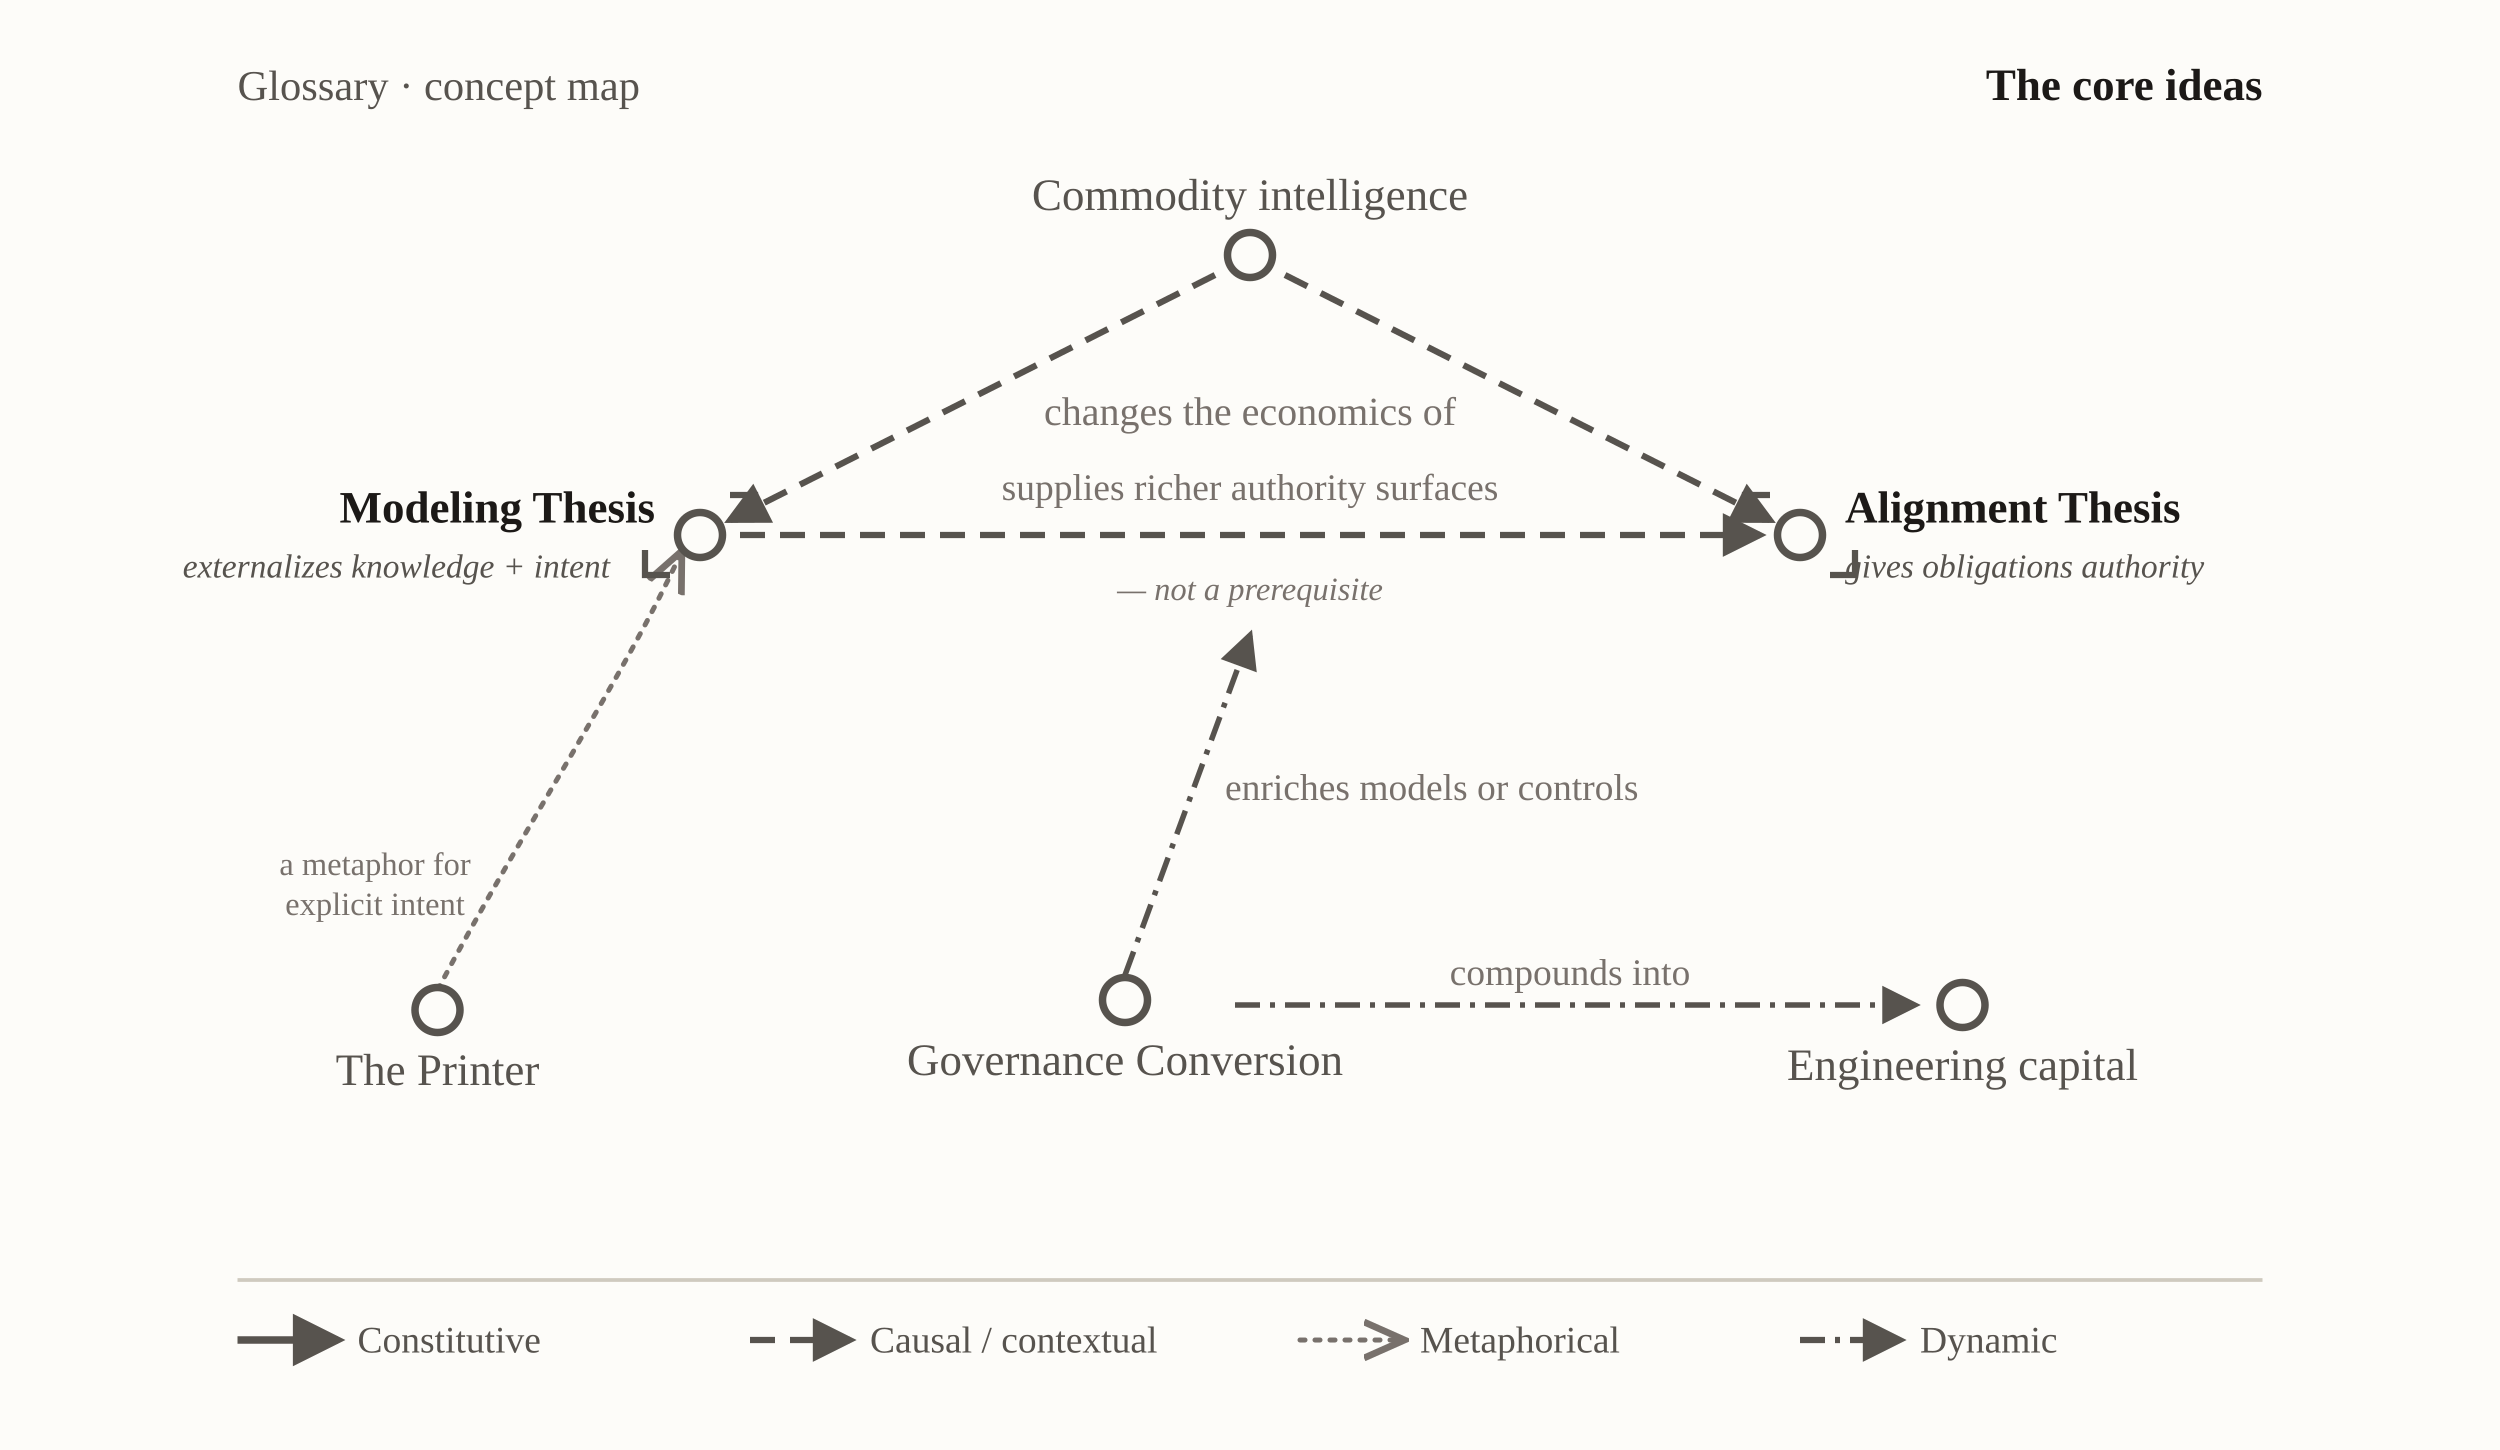
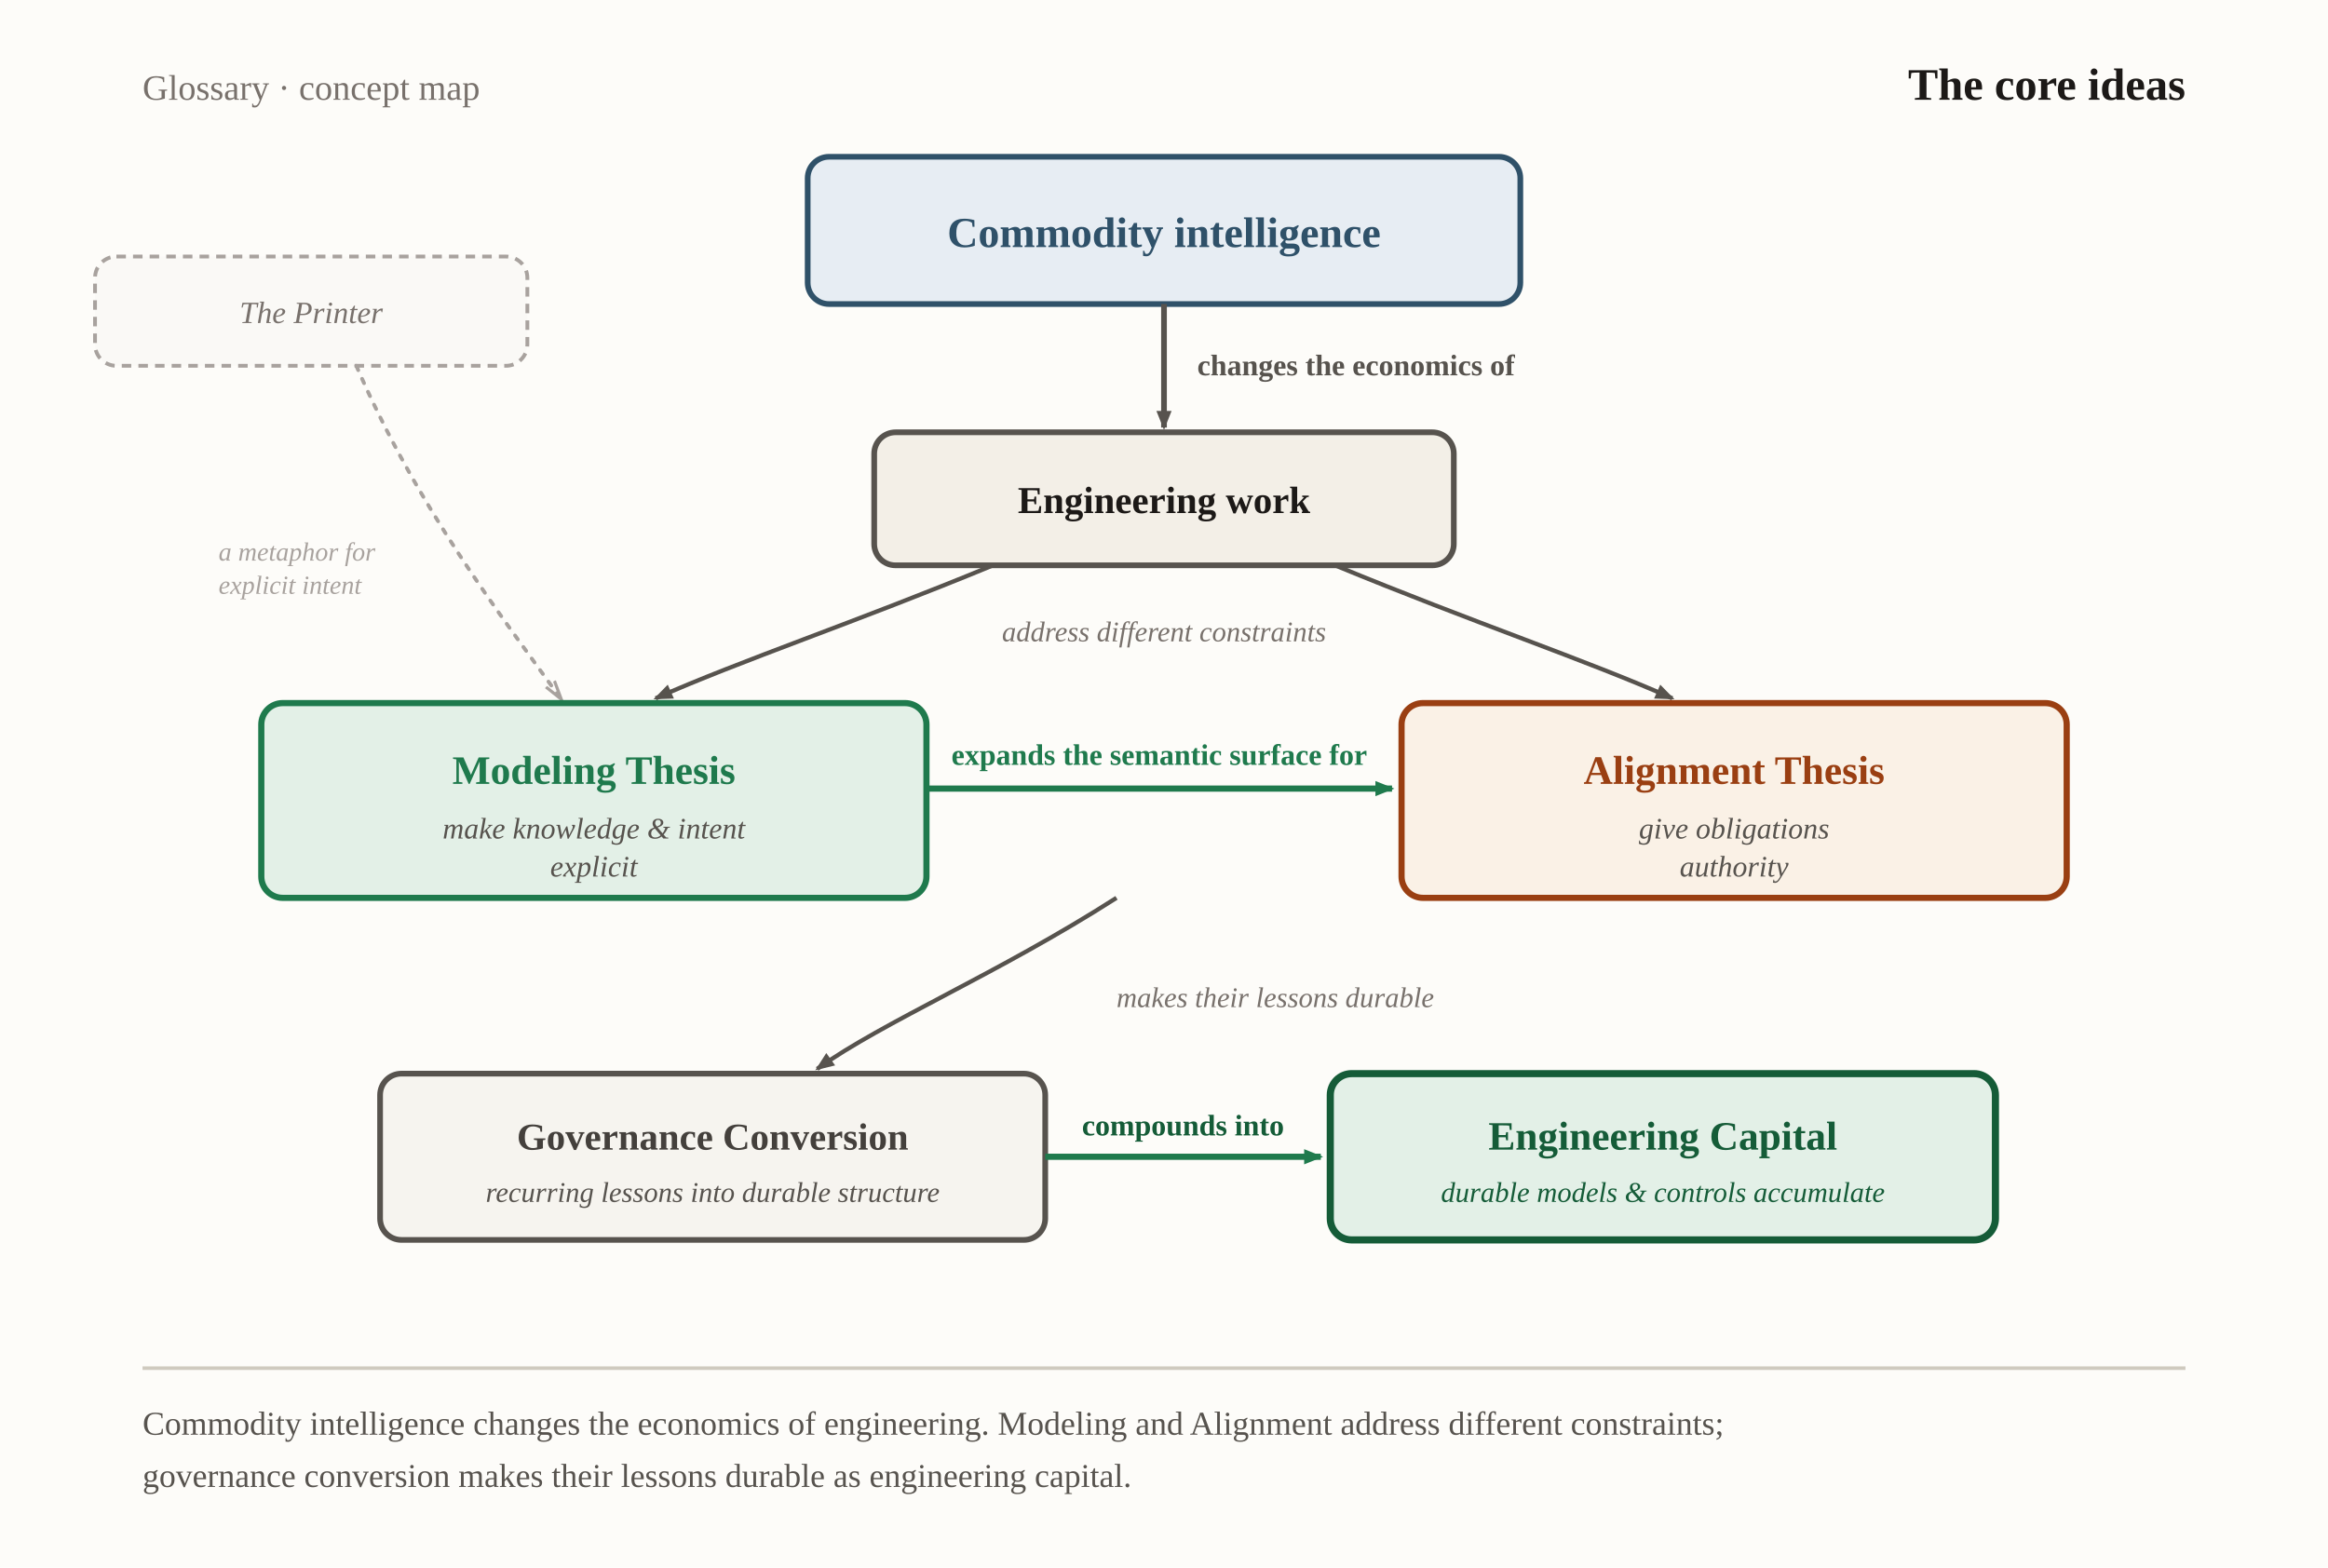
- <svg xmlns="http://www.w3.org/2000/svg" viewBox="0 0 1000 580" font-family="Georgia, 'Times New Roman', serif" role="img" aria-label="Concept map of the core ideas: commodity intelligence changes the economics of engineering; the Modeling and Alignment theses address different constraints; Modeling supplies richer authority surfaces to Alignment but is not a prerequisite; governance conversion enriches either models or controls and compounds into engineering capital; the Printer is a metaphor">
+ <svg xmlns="http://www.w3.org/2000/svg" viewBox="0 0 980 660" width="980" height="660" role="img" aria-labelledby="ciTitle ciDesc" font-family="Georgia, 'Times New Roman', serif">
  <defs>
-     <marker id="vh-ci2" viewBox="0 0 10 10" refX="8.5" refY="5" markerWidth="7" markerHeight="7" orient="auto-start-reverse">
-       <path d="M0,0 L10,5 L0,10 z" fill="#57534e" />
+     <marker id="ci-neutral" markerWidth="9" markerHeight="9" refX="7" refY="3.2" orient="auto" markerUnits="userSpaceOnUse">
+       <path d="M0,0 L8,3.2 L0,6.4 Z" fill="#57534e" />
    </marker>
-     <marker id="vh-ci2-open" viewBox="0 0 10 10" refX="8" refY="5" markerWidth="9" markerHeight="9" orient="auto-start-reverse">
-       <path d="M0,1 L9,5 L0,9" fill="none" stroke="#78716c" stroke-width="1.5" />
+     <marker id="ci-blue" markerWidth="9" markerHeight="9" refX="7" refY="3.2" orient="auto" markerUnits="userSpaceOnUse">
+       <path d="M0,0 L8,3.2 L0,6.4 Z" fill="#2f5169" />
+     </marker>
+     <marker id="ci-green" markerWidth="9" markerHeight="9" refX="7" refY="3.2" orient="auto" markerUnits="userSpaceOnUse">
+       <path d="M0,0 L8,3.2 L0,6.4 Z" fill="#1f7a4d" />
+     </marker>
+     <marker id="ci-mute" markerWidth="9" markerHeight="9" refX="7.5" refY="3.2" orient="auto" markerUnits="userSpaceOnUse">
+       <path d="M0,1 L8,3.2 L0,5.4" fill="none" stroke="#a8a29e" stroke-width="1.3" />
    </marker>
  </defs>
-   <rect x="0" y="0" width="1000" height="580" fill="#fdfcf9" />
-   <text x="95" y="40" font-size="17" fill="#57534e">Glossary · concept map</text>
-   <text x="905" y="40" text-anchor="end" font-size="18" font-weight="bold" fill="#1c1917">The core ideas</text>
-   <line x1="486" y1="110" x2="292" y2="208" stroke="#57534e" stroke-width="2.5" stroke-dasharray="10 6" marker-end="url(#vh-ci2)" />
-   <line x1="514" y1="110" x2="708" y2="208" stroke="#57534e" stroke-width="2.5" stroke-dasharray="10 6" marker-end="url(#vh-ci2)" />
-   <line x1="296" y1="214" x2="704" y2="214" stroke="#57534e" stroke-width="2.5" stroke-dasharray="10 6" marker-end="url(#vh-ci2)" />
-   <line x1="450" y1="390" x2="500" y2="254" stroke="#57534e" stroke-width="2.2" stroke-dasharray="10 4 2 4" marker-end="url(#vh-ci2)" />
-   <line x1="494" y1="402" x2="766" y2="402" stroke="#57534e" stroke-width="2.2" stroke-dasharray="10 4 2 4" marker-end="url(#vh-ci2)" />
-   <path d="M175,396 C210,330 250,270 272,222" fill="none" stroke="#78716c" stroke-width="2" stroke-dasharray="2 4" stroke-linecap="round" marker-end="url(#vh-ci2-open)" />
-   <text x="500" y="170" text-anchor="middle" font-size="16" fill="#78716c">changes the economics of</text>
-   <text x="500" y="200" text-anchor="middle" font-size="15" fill="#78716c">supplies richer authority surfaces</text>
-   <text x="500" y="240" text-anchor="middle" font-size="13" font-style="italic" fill="#78716c">— not a prerequisite</text>
-   <text x="490" y="320" text-anchor="start" font-size="15" fill="#78716c">enriches models or controls</text>
-   <text x="628" y="394" text-anchor="middle" font-size="15" fill="#78716c">compounds into</text>
-   <text x="150" y="350" text-anchor="middle" font-size="13" fill="#78716c">a metaphor for</text>
-   <text x="150" y="366" text-anchor="middle" font-size="13" fill="#78716c">explicit intent</text>
-   <circle cx="500" cy="102" r="9" fill="#fdfcf9" stroke="#57534e" stroke-width="3" />
-   <text x="500" y="84" text-anchor="middle" font-size="18" fill="#57534e">Commodity intelligence</text>
-   <circle cx="280" cy="214" r="9" fill="#fdfcf9" stroke="#57534e" stroke-width="3" />
-   <text x="262" y="209" text-anchor="end" font-size="18" font-weight="bold" fill="#1c1917">Modeling Thesis</text>
-   <text x="244" y="231" text-anchor="end" font-size="13.4" font-style="italic" fill="#57534e">externalizes knowledge + intent</text>
-   <circle cx="720" cy="214" r="9" fill="#fdfcf9" stroke="#57534e" stroke-width="3" />
-   <text x="738" y="209" text-anchor="start" font-size="18" font-weight="bold" fill="#1c1917">Alignment Thesis</text>
-   <text x="738" y="231" text-anchor="start" font-size="13.4" font-style="italic" fill="#57534e">gives obligations authority</text>
-   <circle cx="450" cy="400" r="9" fill="#fdfcf9" stroke="#57534e" stroke-width="3" />
-   <text x="450" y="430" text-anchor="middle" font-size="18" fill="#57534e">Governance Conversion</text>
-   <circle cx="785" cy="402" r="9" fill="#fdfcf9" stroke="#57534e" stroke-width="3" />
-   <text x="785" y="432" text-anchor="middle" font-size="18" fill="#57534e">Engineering capital</text>
-   <circle cx="175" cy="404" r="9" fill="#fdfcf9" stroke="#57534e" stroke-width="3" />
-   <text x="175" y="434" text-anchor="middle" font-size="18" fill="#57534e">The Printer</text>
-   <line x1="95" y1="512" x2="905" y2="512" stroke="#cfcabf" stroke-width="1.5" />
-   <line x1="95" y1="536" x2="135" y2="536" stroke="#57534e" stroke-width="3" marker-end="url(#vh-ci2)" />
-   <text x="143" y="541" font-size="15" fill="#57534e">Constitutive</text>
-   <line x1="300" y1="536" x2="340" y2="536" stroke="#57534e" stroke-width="2.5" stroke-dasharray="10 6" marker-end="url(#vh-ci2)" />
-   <text x="348" y="541" font-size="15" fill="#57534e">Causal / contextual</text>
-   <line x1="520" y1="536" x2="560" y2="536" stroke="#78716c" stroke-width="2" stroke-dasharray="2 4" stroke-linecap="round" marker-end="url(#vh-ci2-open)" />
-   <text x="568" y="541" font-size="15" fill="#57534e">Metaphorical</text>
-   <line x1="720" y1="536" x2="760" y2="536" stroke="#57534e" stroke-width="2.5" stroke-dasharray="10 4 2 4" marker-end="url(#vh-ci2)" />
-   <text x="768" y="541" font-size="15" fill="#57534e">Dynamic</text>
-   <g fill="none" stroke="#57534e" stroke-width="2.5">
-     <path d="M292,198 L302,198 L302,208" />
-     <path d="M268,230 L258,230 L258,220" />
-     <path d="M708,198 L698,198 L698,208" />
-     <path d="M732,230 L742,230 L742,220" />
-   </g>
+   <rect x="0" y="0" width="980" height="660" fill="#fdfcf9" />
+   <text x="60" y="42" font-size="15" fill="#78716c">Glossary · concept map</text>
+   <text x="920" y="42" text-anchor="end" font-size="19" font-weight="700" fill="#1c1917">The core ideas</text>
+   <rect x="40" y="108" width="182" height="46" rx="9" fill="#faf9f6" stroke="#a8a29e" stroke-width="1.6" stroke-dasharray="4 3" />
+   <text x="131" y="136" text-anchor="middle" font-size="13" font-style="italic" fill="#78716c">The Printer</text>
+   <path d="M150,154 C176,214 210,258 236,294" fill="none" stroke="#a8a29e" stroke-width="1.6" stroke-dasharray="2 4" stroke-linecap="round" marker-end="url(#ci-mute)" />
+   <text x="92" y="236" text-anchor="start" font-size="11" font-style="italic" fill="#a8a29e">a metaphor for</text>
+   <text x="92" y="250" text-anchor="start" font-size="11" font-style="italic" fill="#a8a29e">explicit intent</text>
+   <rect x="340" y="66" width="300" height="62" rx="9" fill="#e7edf3" stroke="#2f5169" stroke-width="2.4" />
+   <text x="490" y="104" text-anchor="middle" font-size="18" font-weight="700" fill="#2f5169">Commodity intelligence</text>
+   <path d="M490,128 L490,180" fill="none" stroke="#57534e" stroke-width="2.4" marker-end="url(#ci-neutral)" />
+   <text x="504" y="158" text-anchor="start" font-size="12.5" font-weight="600" fill="#57534e">changes the economics of</text>
+   <rect x="368" y="182" width="244" height="56" rx="9" fill="#f3efe7" stroke="#57534e" stroke-width="2.4" />
+   <text x="490" y="216" text-anchor="middle" font-size="16" font-weight="700" fill="#1c1917">Engineering work</text>
+   <path d="M418,238 C360,262 312,278 276,294" fill="none" stroke="#57534e" stroke-width="1.8" marker-end="url(#ci-neutral)" />
+   <path d="M562,238 C620,262 668,278 704,294" fill="none" stroke="#57534e" stroke-width="1.8" marker-end="url(#ci-neutral)" />
+   <text x="490" y="270" text-anchor="middle" font-size="12" font-style="italic" fill="#78716c">address different constraints</text>
+   <rect x="110" y="296" width="280" height="82" rx="9" fill="#e3f0e7" stroke="#1f7a4d" stroke-width="2.6" />
+   <text x="250" y="330" text-anchor="middle" font-size="17" font-weight="700" fill="#1f7a4d">Modeling Thesis</text>
+   <text x="250" y="353" text-anchor="middle" font-size="12.5" font-style="italic" fill="#57534e">make knowledge &amp; intent</text>
+   <text x="250" y="369" text-anchor="middle" font-size="12.5" font-style="italic" fill="#57534e">explicit</text>
+   <rect x="590" y="296" width="280" height="82" rx="9" fill="#faf1e6" stroke="#9a3f12" stroke-width="2.6" />
+   <text x="730" y="330" text-anchor="middle" font-size="17" font-weight="700" fill="#9a3f12">Alignment Thesis</text>
+   <text x="730" y="353" text-anchor="middle" font-size="12.5" font-style="italic" fill="#57534e">give obligations</text>
+   <text x="730" y="369" text-anchor="middle" font-size="12.5" font-style="italic" fill="#57534e">authority</text>
+   <path d="M390,332 L586,332" fill="none" stroke="#1f7a4d" stroke-width="2.6" marker-end="url(#ci-green)" />
+   <text x="488" y="322" text-anchor="middle" font-size="12.5" font-weight="700" fill="#1f7a4d">expands the semantic surface for</text>
+   <path d="M470,378 C420,410 372,430 344,450" fill="none" stroke="#57534e" stroke-width="1.8" marker-end="url(#ci-neutral)" />
+   <text x="470" y="424" text-anchor="start" font-size="12" font-style="italic" fill="#78716c">makes their lessons durable</text>
+   <rect x="160" y="452" width="280" height="70" rx="9" fill="#f6f4ef" stroke="#57534e" stroke-width="2.4" />
+   <text x="300" y="484" text-anchor="middle" font-size="16" font-weight="700" fill="#44403c">Governance Conversion</text>
+   <text x="300" y="506" text-anchor="middle" font-size="12" font-style="italic" fill="#57534e">recurring lessons into durable structure</text>
+   <path d="M440,487 L556,487" fill="none" stroke="#1f7a4d" stroke-width="2.6" marker-end="url(#ci-green)" />
+   <text x="498" y="478" text-anchor="middle" font-size="12.5" font-weight="700" fill="#155c38">compounds into</text>
+   <rect x="560" y="452" width="280" height="70" rx="9" fill="#e3f0e7" stroke="#155c38" stroke-width="3" />
+   <text x="700" y="484" text-anchor="middle" font-size="17" font-weight="800" fill="#155c38">Engineering Capital</text>
+   <text x="700" y="506" text-anchor="middle" font-size="12" font-style="italic" fill="#155c38">durable models &amp; controls accumulate</text>
+   <line x1="60" y1="576" x2="920" y2="576" stroke="#cfcabf" stroke-width="1.5" />
+   <text x="60" y="604" font-size="14" fill="#57534e">Commodity intelligence changes the economics of engineering. Modeling and Alignment address different constraints;</text>
+   <text x="60" y="626" font-size="14" fill="#57534e">governance conversion makes their lessons durable as engineering capital.</text>
</svg>
